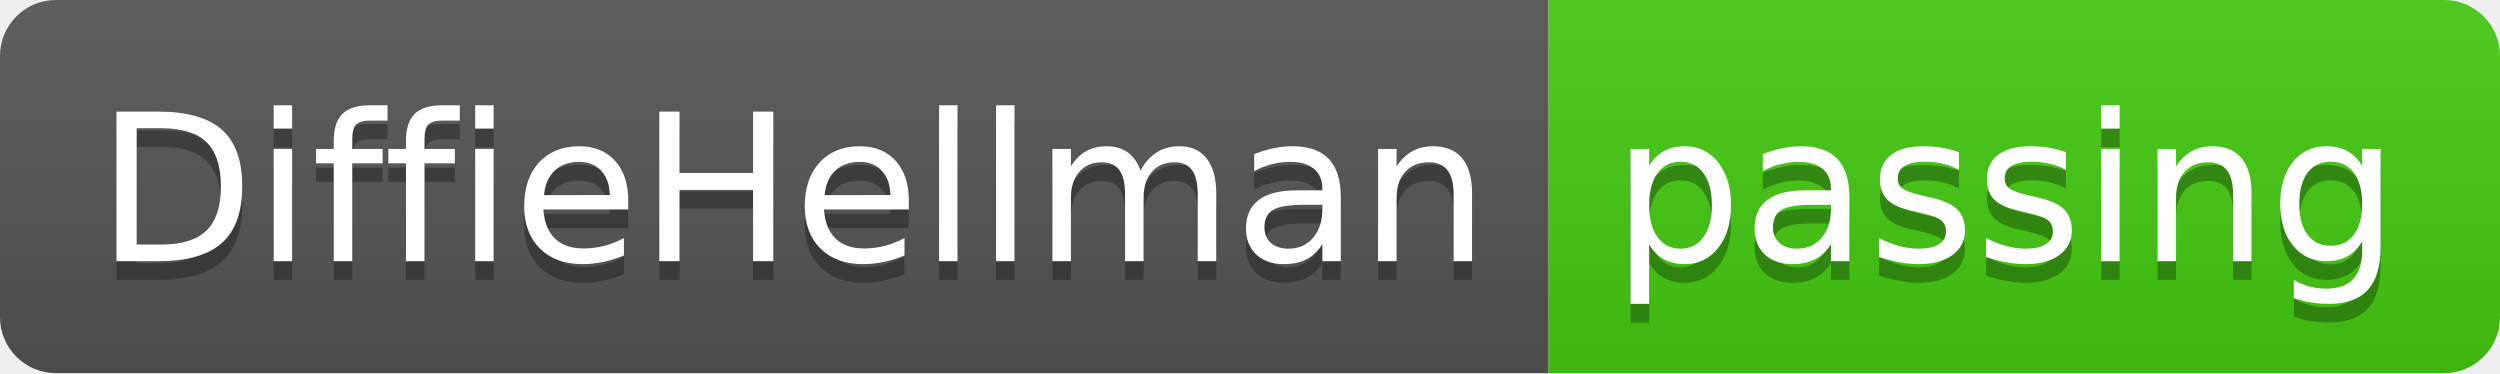
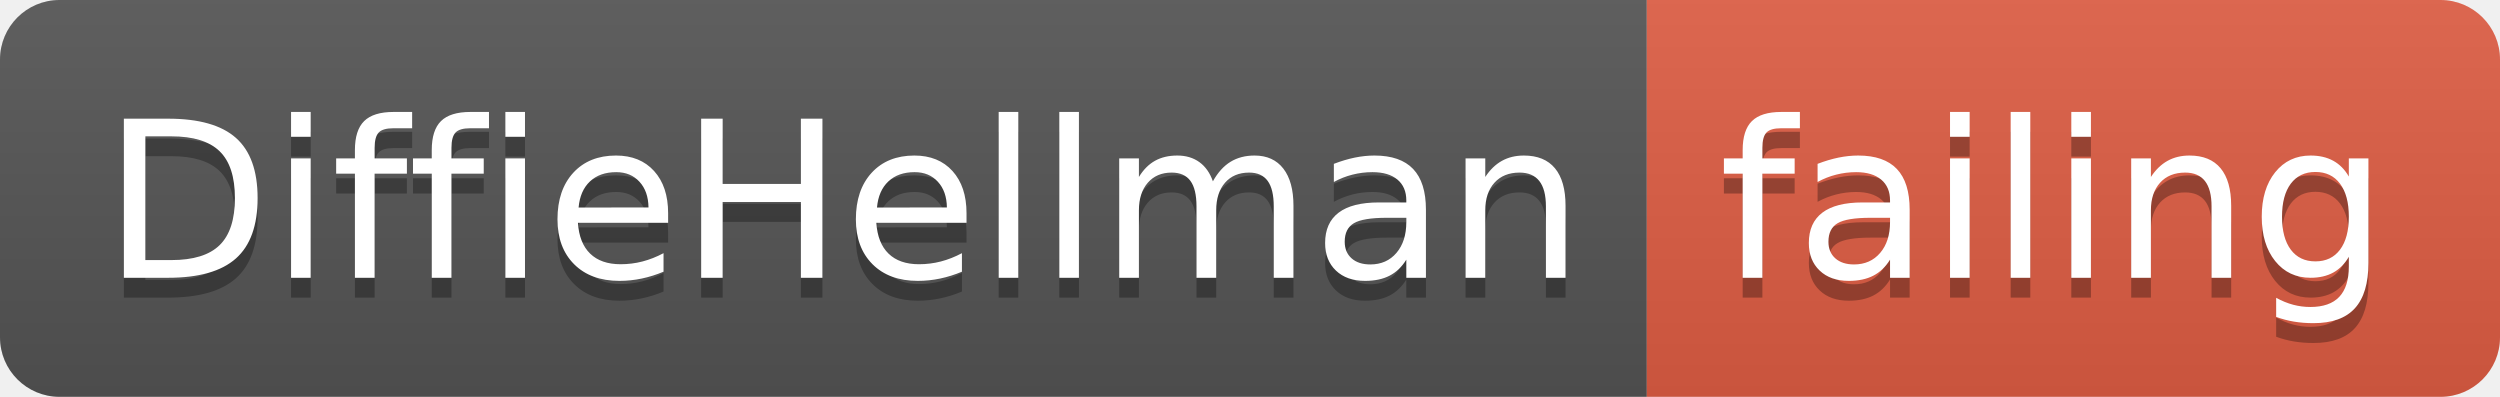
- <svg xmlns="http://www.w3.org/2000/svg" width="134" height="20">
+ <svg xmlns="http://www.w3.org/2000/svg" width="126" height="20">
  <linearGradient id="smooth" x2="0" y2="100%">
    <stop offset="0" stop-color="#bbb" stop-opacity=".1" />
    <stop offset="1" stop-opacity=".1" />
  </linearGradient>
  <clipPath id="round">
-     <rect width="134" height="20" rx="3" fill="#fff" />
+     <rect width="126" height="20" rx="3" fill="#fff" />
  </clipPath>
  <g clip-path="url(#round)">
    <rect width="83" height="20" fill="#555" />
-     <rect x="83" width="51" height="20" fill="#4c1" />
-     <rect width="134" height="20" fill="url(#smooth)" />
+     <rect x="83" width="43" height="20" fill="#e05d44" />
+     <rect width="126" height="20" fill="url(#smooth)" />
  </g>
  <g fill="#fff" text-anchor="middle" font-family="DejaVu Sans,Verdana,Geneva,sans-serif" font-size="110">
    <text x="425" y="150" fill="#010101" fill-opacity=".3" transform="scale(0.1)" textLength="730" lengthAdjust="spacing">DiffieHellman</text>
    <text x="425" y="140" transform="scale(0.1)" textLength="730" lengthAdjust="spacing">DiffieHellman</text>
-     <text x="1075" y="150" fill="#010101" fill-opacity=".3" transform="scale(0.1)" textLength="410" lengthAdjust="spacing">passing</text>
-     <text x="1075" y="140" transform="scale(0.1)" textLength="410" lengthAdjust="spacing">passing</text>
+     <text x="1035" y="150" fill="#010101" fill-opacity=".3" transform="scale(0.1)" textLength="330" lengthAdjust="spacing">failing</text>
+     <text x="1035" y="140" transform="scale(0.1)" textLength="330" lengthAdjust="spacing">failing</text>
  </g>
</svg>
